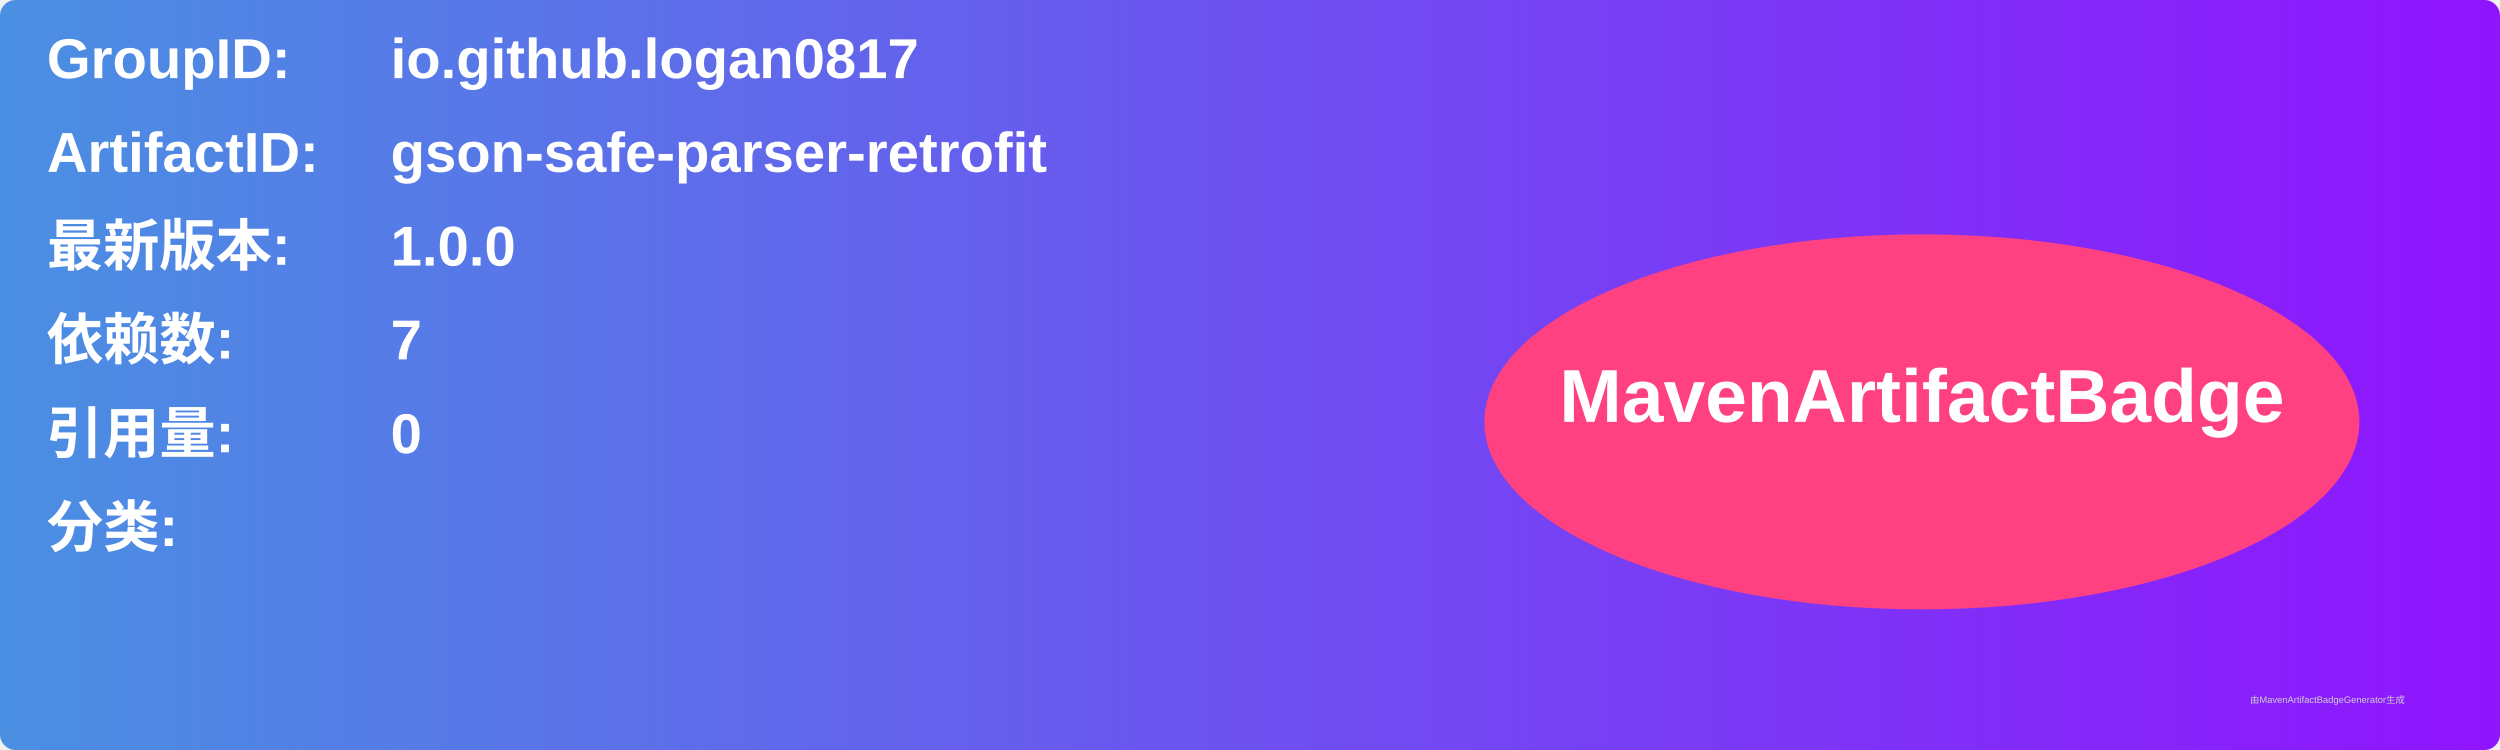
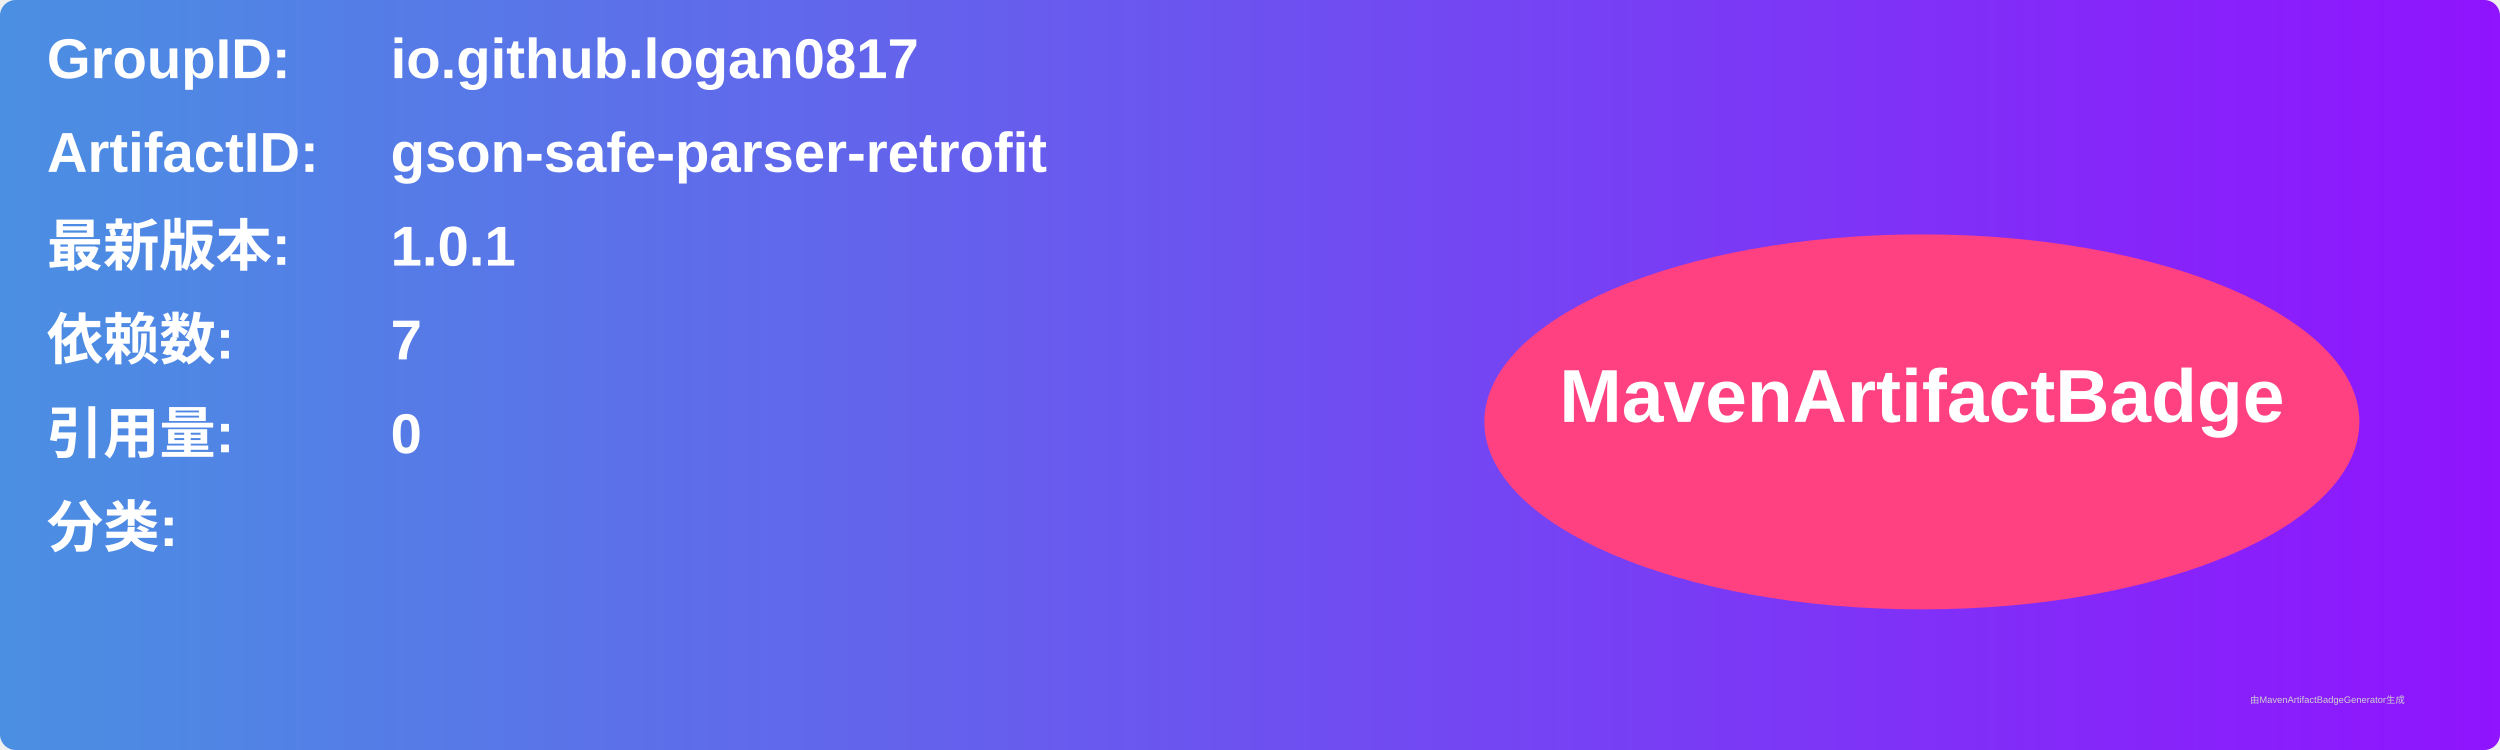
<svg xmlns="http://www.w3.org/2000/svg" width="800" height="240" viewBox="0 0 800 240">
  <linearGradient id="grad" x1="0%" y1="0%" x2="100%" y2="0%">
    <stop offset="0%" stop-color="#4a90e2" />
    <stop offset="100%" stop-color="#9013fe" />
  </linearGradient>
  <rect width="100%" height="100%" rx="5" ry="5" fill="url(#grad)" />
  <g transform="translate(15, 15)">
    <text x="0" y="10" font-family="Arial" font-size="18" fill="white" font-weight="bold" width="260">GroupID:</text>
    <text x="110" y="10" font-family="Arial" font-size="18" fill="white" font-weight="bold" width="460">io.github.logan0817</text>
    <text x="0" y="40" font-family="Arial" font-size="18" fill="white" font-weight="bold" width="260">ArtifactID:</text>
    <text x="110" y="40" font-family="Arial" font-size="18" fill="white" font-weight="bold" width="460">gson-safe-parser-retrofit</text>
    <text x="0" y="70" font-family="Arial" font-size="18" fill="white" font-weight="bold">最新版本:</text>
    <text x="110" y="70" font-family="Arial" font-size="18" fill="white" font-weight="bold">
-       <tspan font-weight="bold">1.0.0</tspan>
+       <tspan font-weight="bold">1.0.1</tspan>
    </text>
    <text x="0" y="100" font-family="Arial" font-size="18" fill="white" font-weight="bold">依赖数: </text>
    <text x="110" y="100" font-family="Arial" font-size="18" fill="white">
      <tspan font-weight="bold">7</tspan>
    </text>
    <text x="0" y="130" font-family="Arial" font-size="18" fill="white" font-weight="bold">引用量: </text>
    <text x="110" y="130" font-family="Arial" font-size="18" fill="white">
      <tspan font-weight="bold">0</tspan>
    </text>
    <text x="0" y="160" font-family="Arial" font-size="18" fill="white" font-weight="bold">分类:</text>
    <text x="10" y="190" font-family="Arial" font-size="10" fill="white">
      <tspan font-weight="bold" />
    </text>
    <ellipse cx="600" cy="120" rx="140" ry="60" fill="#ff4081" />
    <text x="600" y="120" text-anchor="middle" font-family="Arial" font-size="24" fill="white" font-weight="bold">MavenArtifactBadge</text>
  </g>
  <text x="720" y="225" font-family="Arial" font-size="3" fill="#d0d0d0">由MavenArtifactBadgeGenerator生成</text>
</svg>
